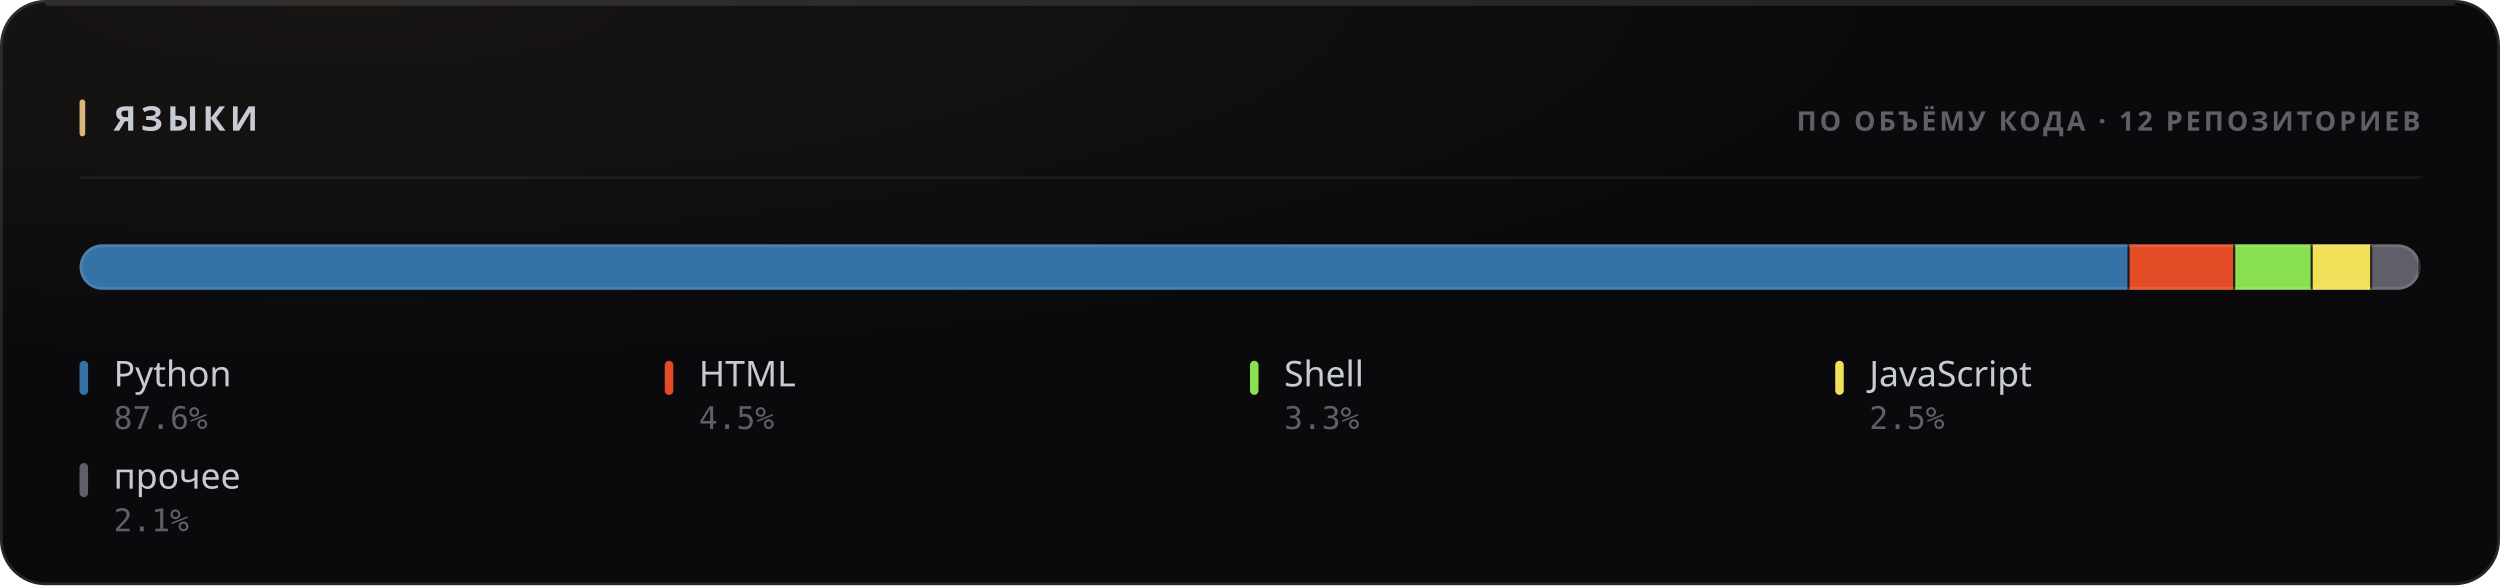
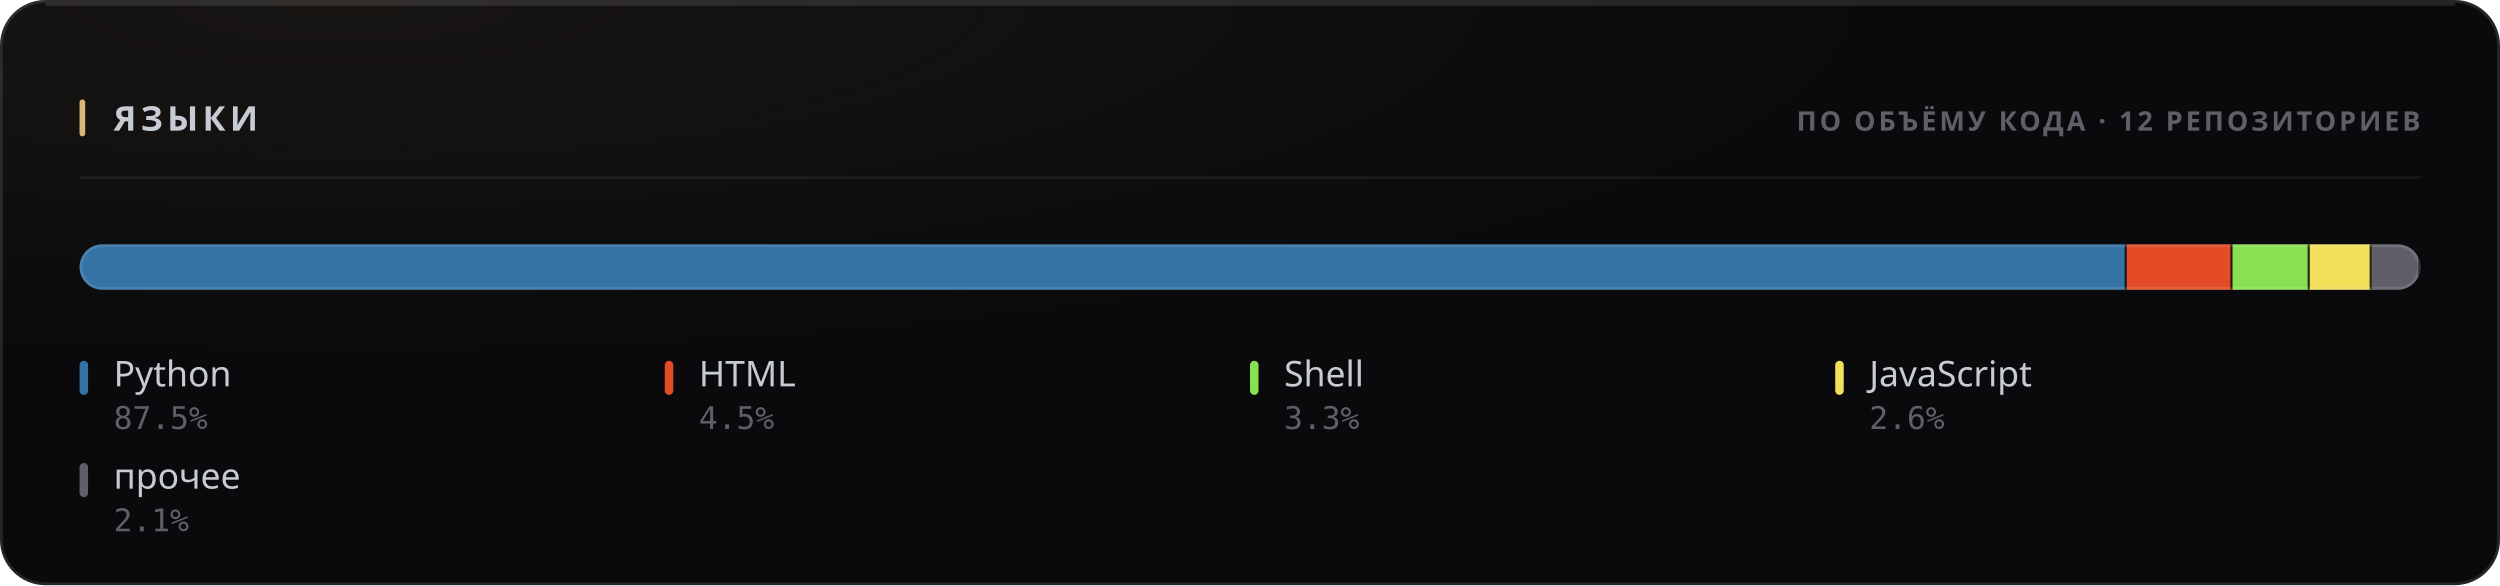
<svg xmlns="http://www.w3.org/2000/svg" width="880" height="206" viewBox="0 0 880 206" role="img">
  <style>
  text { font-family: -apple-system, BlinkMacSystemFont, 'Segoe UI', 'Noto Sans', Helvetica, Arial, sans-serif; }
  .mono { font-family: ui-monospace, 'SF Mono', 'Cascadia Mono', 'DejaVu Sans Mono', Menlo, Consolas, monospace; font-variant-numeric: tabular-nums; }
  .caps { letter-spacing: .1em; text-transform: uppercase; }

  @keyframes sheen  { from { transform: translateX(-120%); } to { transform: translateX(260%); } }
  @keyframes rise   { from { opacity: 0; transform: translateY(6px); } to { opacity: 1; transform: none; } }
  @keyframes slide  { from { opacity: 0; transform: translateX(-8px); } to { opacity: 1; transform: none; } }
  @keyframes grow   { from { transform: scaleY(0); } to { transform: scaleY(1); } }
  @keyframes widen  { from { transform: scaleX(0); } to { transform: scaleX(1); } }
  @keyframes draw   { from { stroke-dashoffset: 200; } to { stroke-dashoffset: 0; } }

  .sheen { animation: sheen 5.5s cubic-bezier(.45,0,.2,1) infinite; }
  .rise  { animation: rise .5s cubic-bezier(.16,1,.3,1) both; }
  .slide { animation: slide .42s cubic-bezier(.16,1,.3,1) both; }
  .bar   { transform-box: fill-box; transform-origin: 50% 100%;
           animation: grow .62s cubic-bezier(.16,1,.3,1) both; }
  .fill  { transform-box: fill-box; transform-origin: 0% 50%;
           animation: widen .8s cubic-bezier(.16,1,.3,1) both; }
  /* The hidden start state lives in the keyframes, never in the static rule.
     A renderer that ignores CSS animations then falls back to the FINISHED
     state — a drawn line, visible text — instead of an empty panel. */
  .spark { stroke-dasharray: 200;
           animation: draw 1.1s cubic-bezier(.16,1,.3,1) both; }

  @media (prefers-reduced-motion: reduce) {
    .sheen { animation: none; opacity: 0; }
    .rise, .slide, .bar, .fill, .spark { animation: none; opacity: 1; transform: none;
                                         stroke-dashoffset: 0; }
  }</style>
  <defs>
    <filter id="grain1" x="0" y="0" width="100%" height="100%">
      <feTurbulence type="fractalNoise" baseFrequency="0.82" numOctaves="3" stitchTiles="stitch" />
      <feColorMatrix type="saturate" values="0" />
    </filter>
    <radialGradient id="wash2" cx="14%" cy="0%" r="62%">
      <stop offset="0%" stop-color="#d9b57a" stop-opacity="0.07" />
      <stop offset="100%" stop-color="#d9b57a" stop-opacity="0" />
    </radialGradient>
    <clipPath id="barclip3">
      <rect x="28" y="86" width="824" height="16" rx="8" />
    </clipPath>
  </defs>
  <rect width="880" height="206" rx="16" fill="#0a0a0c" />
  <rect width="880" height="206" rx="16" fill="url(#wash2)" />
  <rect width="880" height="206" rx="16" filter="url(#grain1)" opacity="0.05" style="mix-blend-mode:overlay" />
  <rect x=".5" y=".5" width="879" height="205" rx="15.5" fill="none" stroke="rgba(255,255,255,0.11)" />
  <path d="M16 1.5 H864" stroke="rgba(255,255,255,0.112)" stroke-width="1" fill="none" />
  <rect x="28" y="35" width="2" height="13" rx="1" fill="#d9b57a" />
  <text x="40" y="46" font-size="12" font-weight="700" fill="#c7cbd4" letter-spacing="0.13em">ЯЗЫКИ</text>
  <text x="852" y="46" font-size="9.5" font-weight="600" fill="#5e5f68" text-anchor="end" letter-spacing="0.11em">ПО ОБЪЁМУ КОДА · 12 РЕПОЗИТОРИЕВ</text>
  <path d="M28 62.5 H852" stroke="rgba(255,255,255,0.06)" stroke-width="1" />
  <g clip-path="url(#barclip3)">
    <g class="fill">
-       <rect x="28.00" y="86" width="721.60" height="16" fill="#3572A5" />
-       <rect x="748.85" y="86" width="1.5" height="16" fill="#0a0a0c" opacity=".85" />
-       <rect x="749.60" y="86" width="37.20" height="16" fill="#e34c26" />
-       <rect x="786.05" y="86" width="1.5" height="16" fill="#0a0a0c" opacity=".85" />
-       <rect x="786.80" y="86" width="27.26" height="16" fill="#89e051" />
-       <rect x="813.32" y="86" width="1.5" height="16" fill="#0a0a0c" opacity=".85" />
-       <rect x="814.07" y="86" width="20.94" height="16" fill="#f1e05a" />
-       <rect x="834.26" y="86" width="1.5" height="16" fill="#0a0a0c" opacity=".85" />
-       <rect x="835.01" y="86" width="16.99" height="16" fill="#5e5f68" />
+       <rect x="28.00" y="86" width="720.62" height="16" fill="#3572A5" />
+       <rect x="747.87" y="86" width="1.5" height="16" fill="#0a0a0c" opacity=".85" />
+       <rect x="748.62" y="86" width="37.22" height="16" fill="#e34c26" />
+       <rect x="785.09" y="86" width="1.5" height="16" fill="#0a0a0c" opacity=".85" />
+       <rect x="785.84" y="86" width="27.19" height="16" fill="#89e051" />
+       <rect x="812.28" y="86" width="1.5" height="16" fill="#0a0a0c" opacity=".85" />
+       <rect x="813.03" y="86" width="21.82" height="16" fill="#f1e05a" />
+       <rect x="834.10" y="86" width="1.5" height="16" fill="#0a0a0c" opacity=".85" />
+       <rect x="834.85" y="86" width="17.15" height="16" fill="#5e5f68" />
      <rect x="851.25" y="86" width="1.5" height="16" fill="#0a0a0c" opacity=".85" />
    </g>
  </g>
  <rect x="28.5" y="86.5" width="823" height="15" rx="7.5" fill="none" stroke="rgba(255,255,255,0.11)" />
  <g class="rise" opacity="1" style=" animation-delay:0.200s;">
    <rect x="28" y="127" width="3" height="12" rx="1.5" fill="#3572A5" />
    <text x="40" y="136" font-size="12.5" font-weight="500" fill="#c7cbd4">Python</text>
-     <text x="40" y="151" font-size="11" font-weight="400" fill="#5e5f68" class="mono">87.6%</text>
+     <text x="40" y="151" font-size="11" font-weight="400" fill="#5e5f68" class="mono">87.5%</text>
  </g>
  <g class="rise" opacity="1" style=" animation-delay:0.240s;">
    <rect x="234" y="127" width="3" height="12" rx="1.5" fill="#e34c26" />
    <text x="246" y="136" font-size="12.5" font-weight="500" fill="#c7cbd4">HTML</text>
    <text x="246" y="151" font-size="11" font-weight="400" fill="#5e5f68" class="mono">4.5%</text>
  </g>
  <g class="rise" opacity="1" style=" animation-delay:0.280s;">
    <rect x="440" y="127" width="3" height="12" rx="1.5" fill="#89e051" />
    <text x="452" y="136" font-size="12.5" font-weight="500" fill="#c7cbd4">Shell</text>
    <text x="452" y="151" font-size="11" font-weight="400" fill="#5e5f68" class="mono">3.3%</text>
  </g>
  <g class="rise" opacity="1" style=" animation-delay:0.320s;">
    <rect x="646" y="127" width="3" height="12" rx="1.5" fill="#f1e05a" />
    <text x="658" y="136" font-size="12.5" font-weight="500" fill="#c7cbd4">JavaScript</text>
-     <text x="658" y="151" font-size="11" font-weight="400" fill="#5e5f68" class="mono">2.5%</text>
+     <text x="658" y="151" font-size="11" font-weight="400" fill="#5e5f68" class="mono">2.6%</text>
  </g>
  <g class="rise" opacity="1" style=" animation-delay:0.360s;">
    <rect x="28" y="163" width="3" height="12" rx="1.5" fill="#5e5f68" />
    <text x="40" y="172" font-size="12.5" font-weight="500" fill="#c7cbd4">прочее</text>
    <text x="40" y="187" font-size="11" font-weight="400" fill="#5e5f68" class="mono">2.1%</text>
  </g>
</svg>
